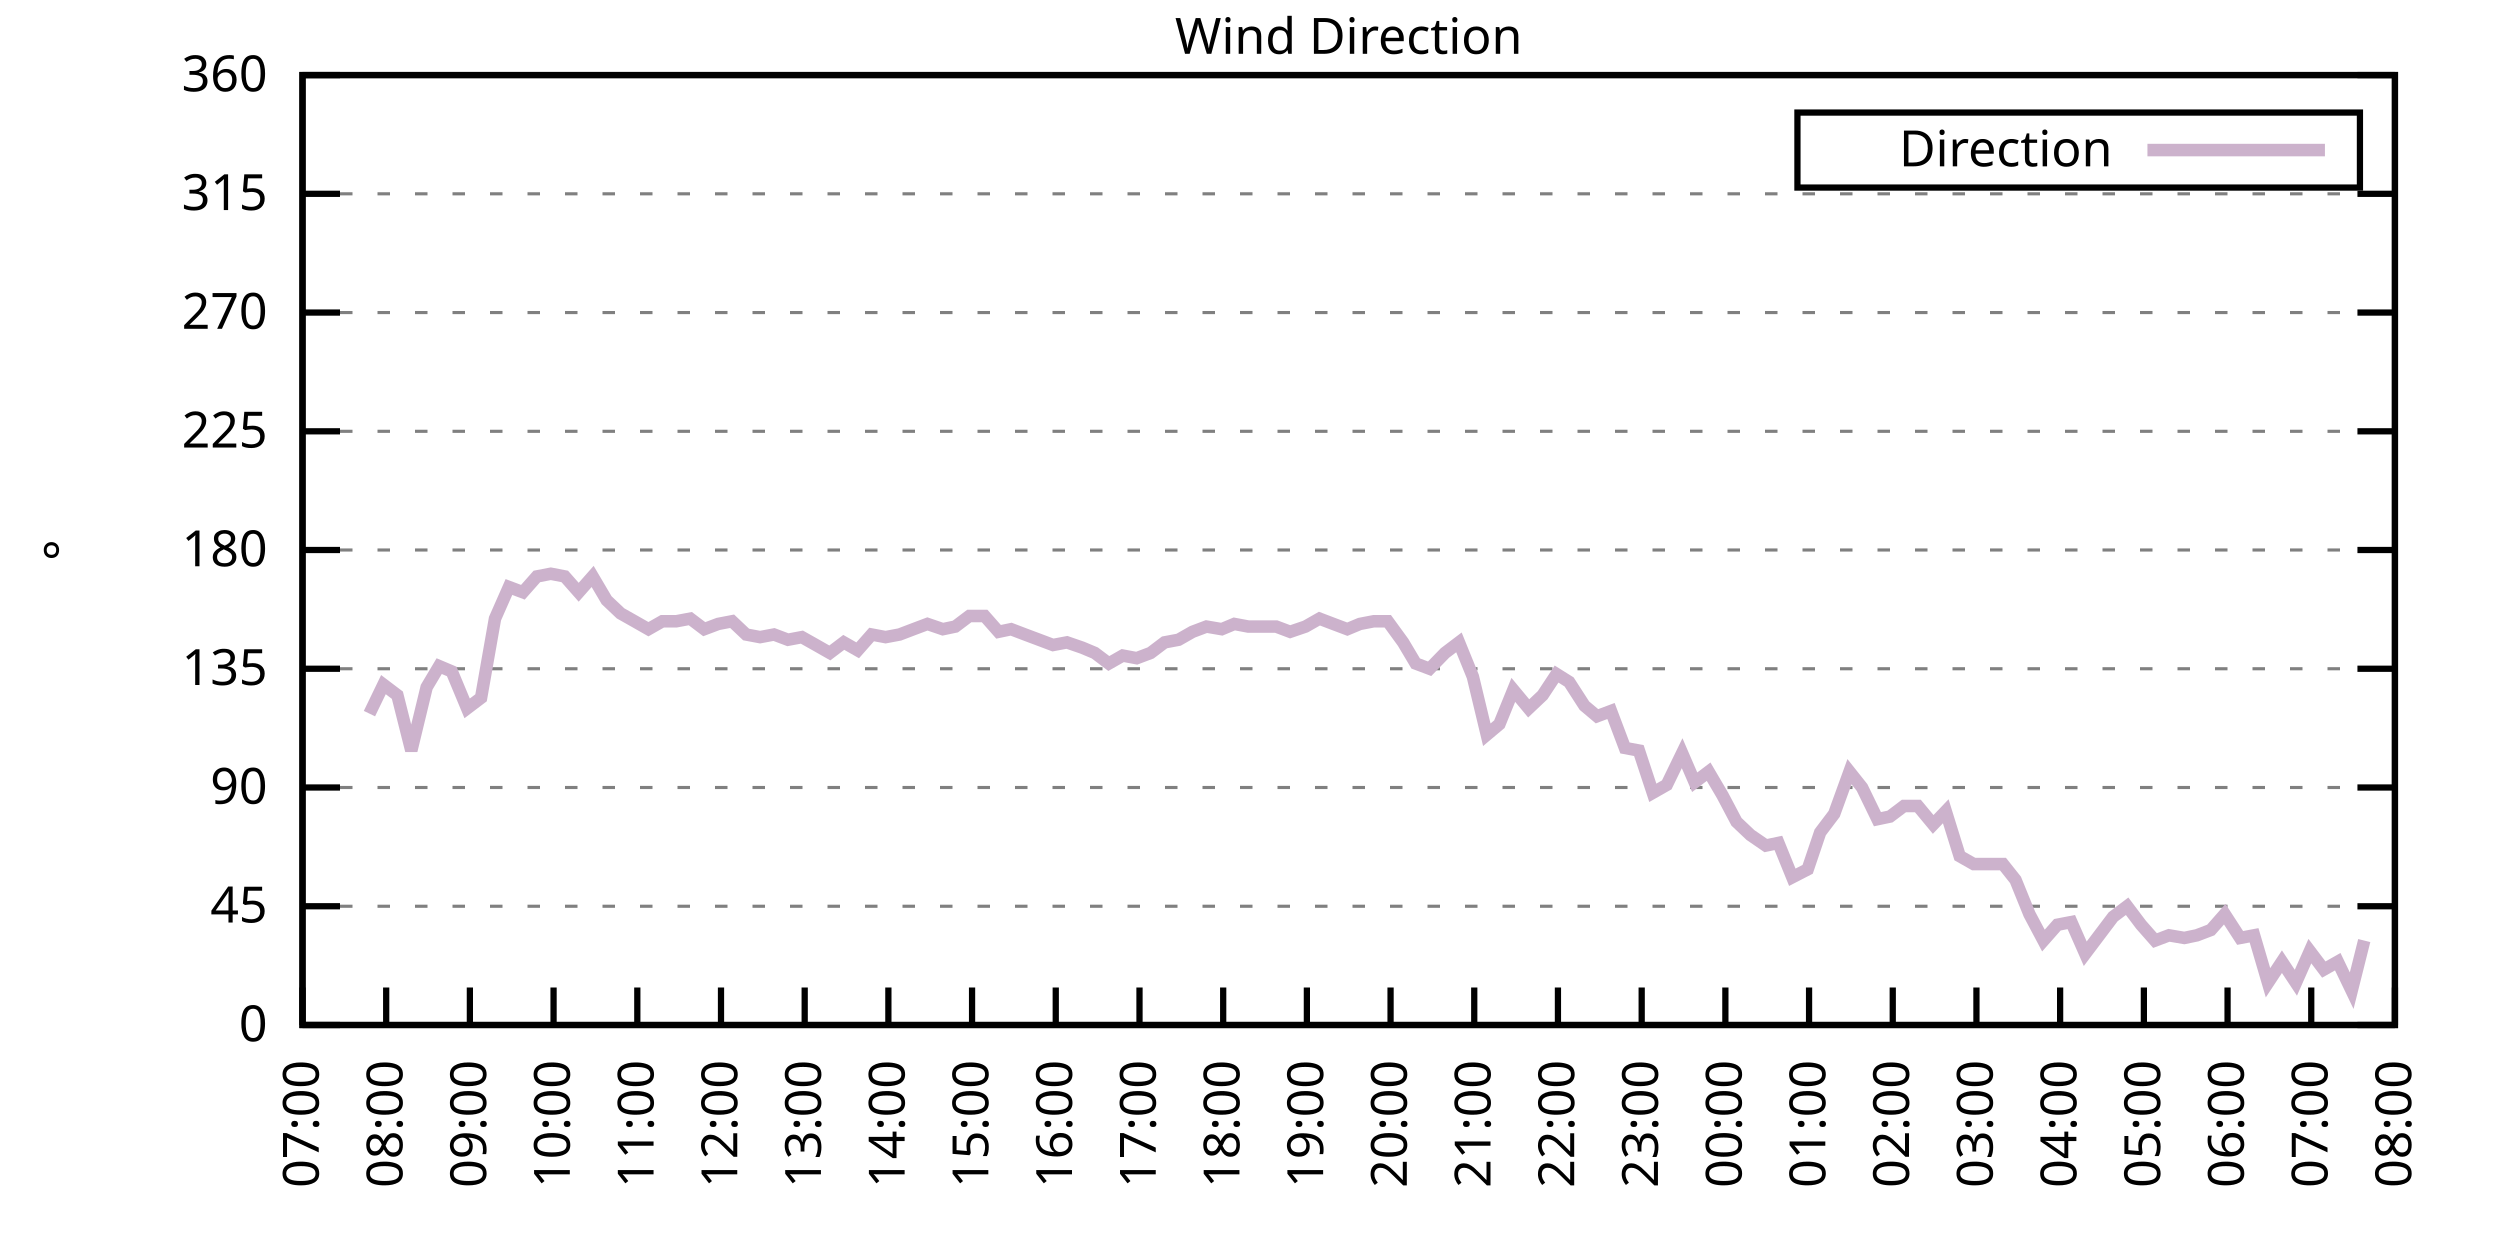
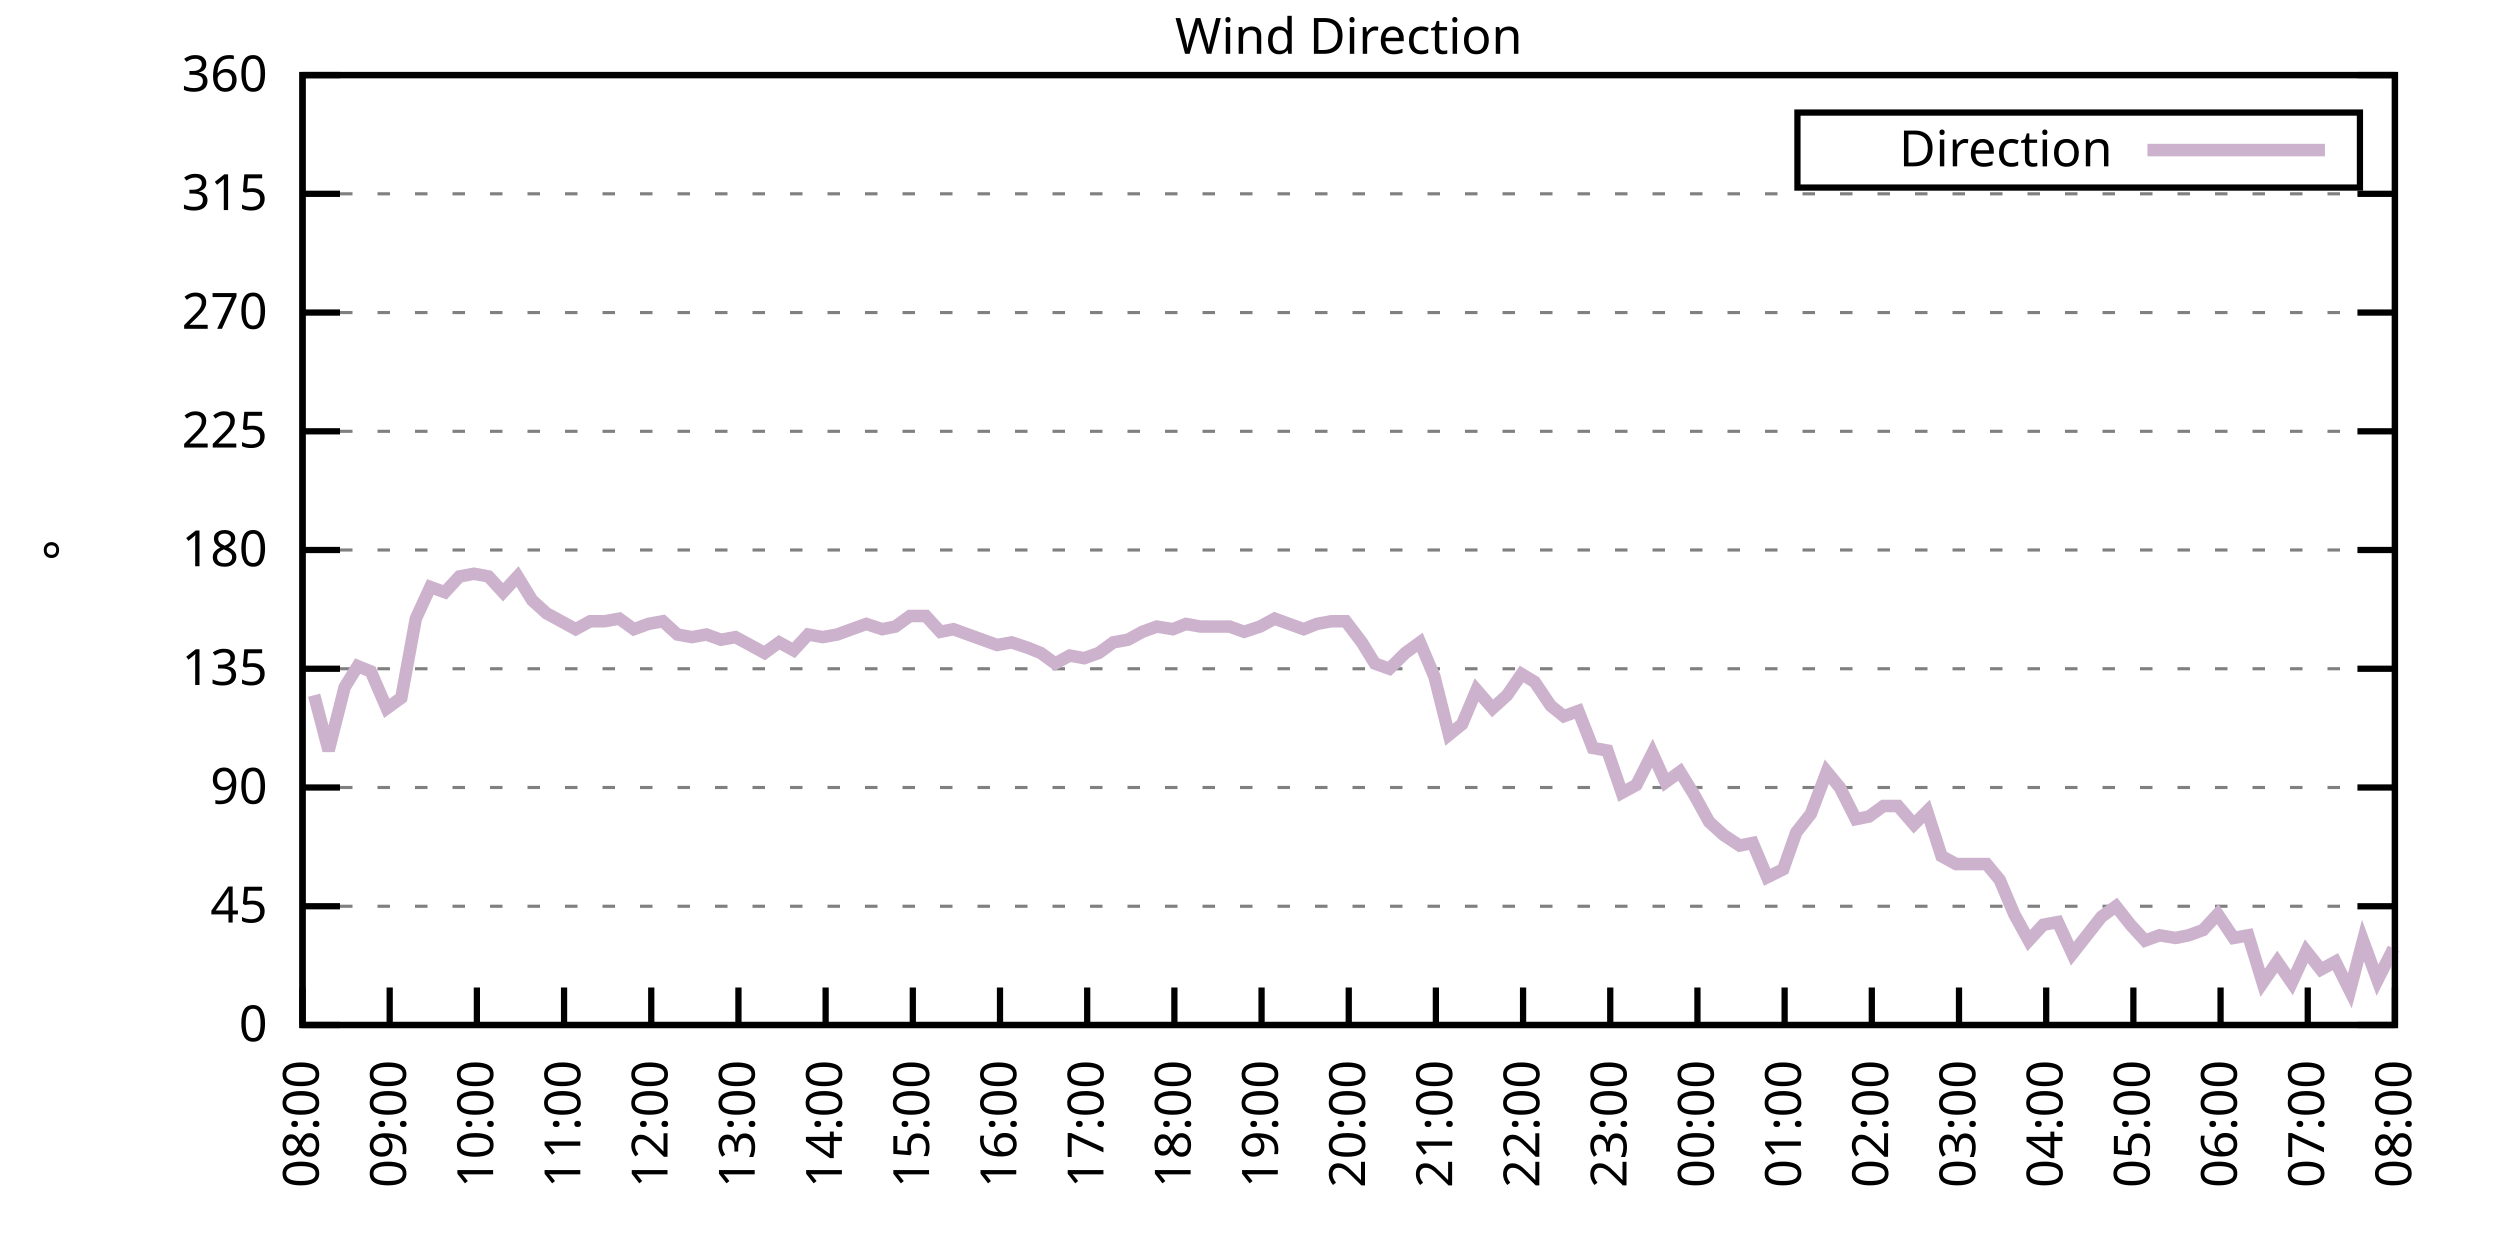
<svg xmlns="http://www.w3.org/2000/svg" xmlns:xlink="http://www.w3.org/1999/xlink" width="400" height="200" viewBox="0 0 400 200">
  <g id="gnuplot_canvas">
    <rect x="0" y="0" width="400" height="200" fill="none" />
    <defs>
      <circle id="gpDot" r="0.5" stroke-width="0.5" stroke="currentColor" />
      <path id="gpPt0" stroke-width="0.333" stroke="currentColor" d="M-1,0 h2 M0,-1 v2" />
      <path id="gpPt1" stroke-width="0.333" stroke="currentColor" d="M-1,-1 L1,1 M1,-1 L-1,1" />
      <path id="gpPt2" stroke-width="0.333" stroke="currentColor" d="M-1,0 L1,0 M0,-1 L0,1 M-1,-1 L1,1 M-1,1 L1,-1" />
      <rect id="gpPt3" stroke-width="0.333" stroke="currentColor" x="-1" y="-1" width="2" height="2" />
      <rect id="gpPt4" stroke-width="0.333" stroke="currentColor" fill="currentColor" x="-1" y="-1" width="2" height="2" />
      <circle id="gpPt5" stroke-width="0.333" stroke="currentColor" cx="0" cy="0" r="1" />
      <use xlink:href="#gpPt5" id="gpPt6" fill="currentColor" stroke="none" />
      <path id="gpPt7" stroke-width="0.333" stroke="currentColor" d="M0,-1.33 L-1.33,0.67 L1.33,0.67 z" />
      <use xlink:href="#gpPt7" id="gpPt8" fill="currentColor" stroke="none" />
      <use xlink:href="#gpPt7" id="gpPt9" stroke="currentColor" transform="rotate(180)" />
      <use xlink:href="#gpPt9" id="gpPt10" fill="currentColor" stroke="none" />
      <use xlink:href="#gpPt3" id="gpPt11" stroke="currentColor" transform="rotate(45)" />
      <use xlink:href="#gpPt11" id="gpPt12" fill="currentColor" stroke="none" />
      <path id="gpPt13" stroke-width="0.333" stroke="currentColor" d="M0,1.330 L1.265,0.411 L0.782,-1.067 L-0.782,-1.076 L-1.265,0.411 z" />
      <use xlink:href="#gpPt13" id="gpPt14" fill="currentColor" stroke="none" />
      <filter id="textbox" filterUnits="objectBoundingBox" x="0" y="0" height="1" width="1">
        <feFlood flood-color="white" flood-opacity="1" result="bgnd" />
        <feComposite in="SourceGraphic" in2="bgnd" operator="atop" />
      </filter>
      <filter id="greybox" filterUnits="objectBoundingBox" x="0" y="0" height="1" width="1">
        <feFlood flood-color="lightgrey" flood-opacity="1" result="grey" />
        <feComposite in="SourceGraphic" in2="grey" operator="atop" />
      </filter>
    </defs>
    <g fill="none" color="white" stroke="currentColor" stroke-width="1.00" stroke-linecap="butt" stroke-linejoin="miter">
</g>
    <g fill="none" color="black" stroke="currentColor" stroke-width="1.00" stroke-linecap="butt" stroke-linejoin="miter">
      <g stroke="none" shape-rendering="crispEdges">
        <polygon fill="rgb(255, 255, 255)" points="48.40,164.00 383.18,164.00 383.18,12.02 48.40,12.02 " />
      </g>
    </g>
    <g fill="none" color="black" stroke="currentColor" stroke-width="1.00" stroke-linecap="butt" stroke-linejoin="miter">
</g>
    <g fill="none" color="black" stroke="black" stroke-width="0.50" stroke-linecap="butt" stroke-linejoin="miter">
</g>
    <g fill="none" color="gray" stroke="currentColor" stroke-width="0.50" stroke-linecap="butt" stroke-linejoin="miter">
      <path stroke="gray" stroke-dasharray="2,4" class="gridline" d="M48.40,164.00 L383.19,164.00  " />
    </g>
    <g fill="none" color="gray" stroke="gray" stroke-width="1.00" stroke-linecap="butt" stroke-linejoin="miter">
</g>
    <g fill="none" color="black" stroke="currentColor" stroke-width="1.00" stroke-linecap="butt" stroke-linejoin="miter">
      <path stroke="black" d="M48.40,164.00 L54.40,164.00 M383.19,164.00 L377.19,164.00  " />
      <g transform="translate(42.80,166.60)" stroke="none" fill="black" font-family="Sans" font-size="8.00" text-anchor="end">
        <text>
          <tspan font-family="Sans"> 0</tspan>
        </text>
      </g>
    </g>
    <g fill="none" color="black" stroke="currentColor" stroke-width="1.00" stroke-linecap="butt" stroke-linejoin="miter">
</g>
    <g fill="none" color="black" stroke="black" stroke-width="0.50" stroke-linecap="butt" stroke-linejoin="miter">
</g>
    <g fill="none" color="gray" stroke="currentColor" stroke-width="0.50" stroke-linecap="butt" stroke-linejoin="miter">
      <path stroke="gray" stroke-dasharray="2,4" class="gridline" d="M48.40,145.00 L383.19,145.00  " />
    </g>
    <g fill="none" color="gray" stroke="gray" stroke-width="1.00" stroke-linecap="butt" stroke-linejoin="miter">
</g>
    <g fill="none" color="black" stroke="currentColor" stroke-width="1.00" stroke-linecap="butt" stroke-linejoin="miter">
      <path stroke="black" d="M48.40,145.00 L54.40,145.00 M383.19,145.00 L377.19,145.00  " />
      <g transform="translate(42.80,147.60)" stroke="none" fill="black" font-family="Sans" font-size="8.00" text-anchor="end">
        <text>
          <tspan font-family="Sans"> 45</tspan>
        </text>
      </g>
    </g>
    <g fill="none" color="black" stroke="currentColor" stroke-width="1.00" stroke-linecap="butt" stroke-linejoin="miter">
</g>
    <g fill="none" color="black" stroke="black" stroke-width="0.50" stroke-linecap="butt" stroke-linejoin="miter">
</g>
    <g fill="none" color="gray" stroke="currentColor" stroke-width="0.50" stroke-linecap="butt" stroke-linejoin="miter">
      <path stroke="gray" stroke-dasharray="2,4" class="gridline" d="M48.40,126.00 L383.19,126.00  " />
    </g>
    <g fill="none" color="gray" stroke="gray" stroke-width="1.00" stroke-linecap="butt" stroke-linejoin="miter">
</g>
    <g fill="none" color="black" stroke="currentColor" stroke-width="1.00" stroke-linecap="butt" stroke-linejoin="miter">
      <path stroke="black" d="M48.40,126.00 L54.40,126.00 M383.19,126.00 L377.19,126.00  " />
      <g transform="translate(42.80,128.60)" stroke="none" fill="black" font-family="Sans" font-size="8.00" text-anchor="end">
        <text>
          <tspan font-family="Sans"> 90</tspan>
        </text>
      </g>
    </g>
    <g fill="none" color="black" stroke="currentColor" stroke-width="1.00" stroke-linecap="butt" stroke-linejoin="miter">
</g>
    <g fill="none" color="black" stroke="black" stroke-width="0.50" stroke-linecap="butt" stroke-linejoin="miter">
</g>
    <g fill="none" color="gray" stroke="currentColor" stroke-width="0.50" stroke-linecap="butt" stroke-linejoin="miter">
      <path stroke="gray" stroke-dasharray="2,4" class="gridline" d="M48.40,107.00 L383.19,107.00  " />
    </g>
    <g fill="none" color="gray" stroke="gray" stroke-width="1.00" stroke-linecap="butt" stroke-linejoin="miter">
</g>
    <g fill="none" color="black" stroke="currentColor" stroke-width="1.00" stroke-linecap="butt" stroke-linejoin="miter">
      <path stroke="black" d="M48.40,107.00 L54.40,107.00 M383.19,107.00 L377.19,107.00  " />
      <g transform="translate(42.80,109.60)" stroke="none" fill="black" font-family="Sans" font-size="8.00" text-anchor="end">
        <text>
          <tspan font-family="Sans"> 135</tspan>
        </text>
      </g>
    </g>
    <g fill="none" color="black" stroke="currentColor" stroke-width="1.00" stroke-linecap="butt" stroke-linejoin="miter">
</g>
    <g fill="none" color="black" stroke="black" stroke-width="0.50" stroke-linecap="butt" stroke-linejoin="miter">
</g>
    <g fill="none" color="gray" stroke="currentColor" stroke-width="0.50" stroke-linecap="butt" stroke-linejoin="miter">
      <path stroke="gray" stroke-dasharray="2,4" class="gridline" d="M48.40,88.00 L383.19,88.00  " />
    </g>
    <g fill="none" color="gray" stroke="gray" stroke-width="1.00" stroke-linecap="butt" stroke-linejoin="miter">
</g>
    <g fill="none" color="black" stroke="currentColor" stroke-width="1.00" stroke-linecap="butt" stroke-linejoin="miter">
      <path stroke="black" d="M48.40,88.00 L54.40,88.00 M383.19,88.00 L377.19,88.00  " />
      <g transform="translate(42.80,90.60)" stroke="none" fill="black" font-family="Sans" font-size="8.00" text-anchor="end">
        <text>
          <tspan font-family="Sans"> 180</tspan>
        </text>
      </g>
    </g>
    <g fill="none" color="black" stroke="currentColor" stroke-width="1.00" stroke-linecap="butt" stroke-linejoin="miter">
</g>
    <g fill="none" color="black" stroke="black" stroke-width="0.50" stroke-linecap="butt" stroke-linejoin="miter">
</g>
    <g fill="none" color="gray" stroke="currentColor" stroke-width="0.50" stroke-linecap="butt" stroke-linejoin="miter">
      <path stroke="gray" stroke-dasharray="2,4" class="gridline" d="M48.40,69.01 L383.19,69.01  " />
    </g>
    <g fill="none" color="gray" stroke="gray" stroke-width="1.00" stroke-linecap="butt" stroke-linejoin="miter">
</g>
    <g fill="none" color="black" stroke="currentColor" stroke-width="1.00" stroke-linecap="butt" stroke-linejoin="miter">
      <path stroke="black" d="M48.40,69.01 L54.40,69.01 M383.19,69.01 L377.19,69.01  " />
      <g transform="translate(42.80,71.61)" stroke="none" fill="black" font-family="Sans" font-size="8.00" text-anchor="end">
        <text>
          <tspan font-family="Sans"> 225</tspan>
        </text>
      </g>
    </g>
    <g fill="none" color="black" stroke="currentColor" stroke-width="1.00" stroke-linecap="butt" stroke-linejoin="miter">
</g>
    <g fill="none" color="black" stroke="black" stroke-width="0.50" stroke-linecap="butt" stroke-linejoin="miter">
</g>
    <g fill="none" color="gray" stroke="currentColor" stroke-width="0.50" stroke-linecap="butt" stroke-linejoin="miter">
      <path stroke="gray" stroke-dasharray="2,4" class="gridline" d="M48.40,50.01 L383.19,50.01  " />
    </g>
    <g fill="none" color="gray" stroke="gray" stroke-width="1.00" stroke-linecap="butt" stroke-linejoin="miter">
</g>
    <g fill="none" color="black" stroke="currentColor" stroke-width="1.00" stroke-linecap="butt" stroke-linejoin="miter">
      <path stroke="black" d="M48.40,50.01 L54.40,50.01 M383.19,50.01 L377.19,50.01  " />
      <g transform="translate(42.80,52.61)" stroke="none" fill="black" font-family="Sans" font-size="8.00" text-anchor="end">
        <text>
          <tspan font-family="Sans"> 270</tspan>
        </text>
      </g>
    </g>
    <g fill="none" color="black" stroke="currentColor" stroke-width="1.00" stroke-linecap="butt" stroke-linejoin="miter">
</g>
    <g fill="none" color="black" stroke="black" stroke-width="0.50" stroke-linecap="butt" stroke-linejoin="miter">
</g>
    <g fill="none" color="gray" stroke="currentColor" stroke-width="0.50" stroke-linecap="butt" stroke-linejoin="miter">
      <path stroke="gray" stroke-dasharray="2,4" class="gridline" d="M48.40,31.01 L383.19,31.01  " />
    </g>
    <g fill="none" color="gray" stroke="gray" stroke-width="1.00" stroke-linecap="butt" stroke-linejoin="miter">
</g>
    <g fill="none" color="black" stroke="currentColor" stroke-width="1.00" stroke-linecap="butt" stroke-linejoin="miter">
      <path stroke="black" d="M48.40,31.01 L54.40,31.01 M383.19,31.01 L377.19,31.01  " />
      <g transform="translate(42.80,33.61)" stroke="none" fill="black" font-family="Sans" font-size="8.00" text-anchor="end">
        <text>
          <tspan font-family="Sans"> 315</tspan>
        </text>
      </g>
    </g>
    <g fill="none" color="black" stroke="currentColor" stroke-width="1.00" stroke-linecap="butt" stroke-linejoin="miter">
</g>
    <g fill="none" color="black" stroke="black" stroke-width="0.50" stroke-linecap="butt" stroke-linejoin="miter">
</g>
    <g fill="none" color="gray" stroke="currentColor" stroke-width="0.50" stroke-linecap="butt" stroke-linejoin="miter">
      <path stroke="gray" stroke-dasharray="2,4" class="gridline" d="M48.40,12.01 L383.19,12.01  " />
    </g>
    <g fill="none" color="gray" stroke="gray" stroke-width="1.00" stroke-linecap="butt" stroke-linejoin="miter">
</g>
    <g fill="none" color="black" stroke="currentColor" stroke-width="1.00" stroke-linecap="butt" stroke-linejoin="miter">
      <path stroke="black" d="M48.40,12.01 L54.40,12.01 M383.19,12.01 L377.19,12.01  " />
      <g transform="translate(42.80,14.61)" stroke="none" fill="black" font-family="Sans" font-size="8.00" text-anchor="end">
        <text>
          <tspan font-family="Sans"> 360</tspan>
        </text>
      </g>
    </g>
    <g fill="none" color="black" stroke="currentColor" stroke-width="1.00" stroke-linecap="butt" stroke-linejoin="miter">
      <path stroke="black" d="M48.40,164.00 L48.40,158.00  " />
      <g transform="translate(51.00,169.60) rotate(270.00)" stroke="none" fill="black" font-family="Sans" font-size="8.00" text-anchor="end">
        <text>
-           <tspan font-family="Sans">07:00</tspan>
-         </text>
-       </g>
-     </g>
-     <g fill="none" color="black" stroke="currentColor" stroke-width="1.00" stroke-linecap="butt" stroke-linejoin="miter">
-       <path stroke="black" d="M61.79,164.00 L61.79,158.00  " />
-       <g transform="translate(64.39,169.60) rotate(270.00)" stroke="none" fill="black" font-family="Sans" font-size="8.00" text-anchor="end">
-         <text>
          <tspan font-family="Sans">08:00</tspan>
        </text>
      </g>
    </g>
    <g fill="none" color="black" stroke="currentColor" stroke-width="1.00" stroke-linecap="butt" stroke-linejoin="miter">
-       <path stroke="black" d="M75.18,164.00 L75.18,158.00  " />
-       <g transform="translate(77.78,169.60) rotate(270.00)" stroke="none" fill="black" font-family="Sans" font-size="8.00" text-anchor="end">
+       <path stroke="black" d="M62.35,164.00 L62.35,158.00  " />
+       <g transform="translate(64.95,169.60) rotate(270.00)" stroke="none" fill="black" font-family="Sans" font-size="8.00" text-anchor="end">
        <text>
          <tspan font-family="Sans">09:00</tspan>
        </text>
      </g>
    </g>
    <g fill="none" color="black" stroke="currentColor" stroke-width="1.00" stroke-linecap="butt" stroke-linejoin="miter">
-       <path stroke="black" d="M88.57,164.00 L88.57,158.00  " />
-       <g transform="translate(91.17,169.60) rotate(270.00)" stroke="none" fill="black" font-family="Sans" font-size="8.00" text-anchor="end">
+       <path stroke="black" d="M76.30,164.00 L76.30,158.00  " />
+       <g transform="translate(78.90,169.60) rotate(270.00)" stroke="none" fill="black" font-family="Sans" font-size="8.00" text-anchor="end">
        <text>
          <tspan font-family="Sans">10:00</tspan>
        </text>
      </g>
    </g>
    <g fill="none" color="black" stroke="currentColor" stroke-width="1.00" stroke-linecap="butt" stroke-linejoin="miter">
-       <path stroke="black" d="M101.97,164.00 L101.97,158.00  " />
-       <g transform="translate(104.57,169.60) rotate(270.00)" stroke="none" fill="black" font-family="Sans" font-size="8.00" text-anchor="end">
+       <path stroke="black" d="M90.25,164.00 L90.25,158.00  " />
+       <g transform="translate(92.85,169.60) rotate(270.00)" stroke="none" fill="black" font-family="Sans" font-size="8.00" text-anchor="end">
        <text>
          <tspan font-family="Sans">11:00</tspan>
        </text>
      </g>
    </g>
    <g fill="none" color="black" stroke="currentColor" stroke-width="1.00" stroke-linecap="butt" stroke-linejoin="miter">
-       <path stroke="black" d="M115.36,164.00 L115.36,158.00  " />
-       <g transform="translate(117.96,169.60) rotate(270.00)" stroke="none" fill="black" font-family="Sans" font-size="8.00" text-anchor="end">
+       <path stroke="black" d="M104.20,164.00 L104.20,158.00  " />
+       <g transform="translate(106.80,169.60) rotate(270.00)" stroke="none" fill="black" font-family="Sans" font-size="8.00" text-anchor="end">
        <text>
          <tspan font-family="Sans">12:00</tspan>
        </text>
      </g>
    </g>
    <g fill="none" color="black" stroke="currentColor" stroke-width="1.00" stroke-linecap="butt" stroke-linejoin="miter">
-       <path stroke="black" d="M128.75,164.00 L128.75,158.00  " />
-       <g transform="translate(131.35,169.60) rotate(270.00)" stroke="none" fill="black" font-family="Sans" font-size="8.00" text-anchor="end">
+       <path stroke="black" d="M118.15,164.00 L118.15,158.00  " />
+       <g transform="translate(120.75,169.60) rotate(270.00)" stroke="none" fill="black" font-family="Sans" font-size="8.00" text-anchor="end">
        <text>
          <tspan font-family="Sans">13:00</tspan>
        </text>
      </g>
    </g>
    <g fill="none" color="black" stroke="currentColor" stroke-width="1.00" stroke-linecap="butt" stroke-linejoin="miter">
-       <path stroke="black" d="M142.14,164.00 L142.14,158.00  " />
-       <g transform="translate(144.74,169.60) rotate(270.00)" stroke="none" fill="black" font-family="Sans" font-size="8.00" text-anchor="end">
+       <path stroke="black" d="M132.10,164.00 L132.10,158.00  " />
+       <g transform="translate(134.70,169.60) rotate(270.00)" stroke="none" fill="black" font-family="Sans" font-size="8.00" text-anchor="end">
        <text>
          <tspan font-family="Sans">14:00</tspan>
        </text>
      </g>
    </g>
    <g fill="none" color="black" stroke="currentColor" stroke-width="1.00" stroke-linecap="butt" stroke-linejoin="miter">
-       <path stroke="black" d="M155.53,164.00 L155.53,158.00  " />
-       <g transform="translate(158.13,169.60) rotate(270.00)" stroke="none" fill="black" font-family="Sans" font-size="8.00" text-anchor="end">
+       <path stroke="black" d="M146.05,164.00 L146.05,158.00  " />
+       <g transform="translate(148.65,169.60) rotate(270.00)" stroke="none" fill="black" font-family="Sans" font-size="8.00" text-anchor="end">
        <text>
          <tspan font-family="Sans">15:00</tspan>
        </text>
      </g>
    </g>
    <g fill="none" color="black" stroke="currentColor" stroke-width="1.00" stroke-linecap="butt" stroke-linejoin="miter">
-       <path stroke="black" d="M168.92,164.00 L168.92,158.00  " />
-       <g transform="translate(171.52,169.60) rotate(270.00)" stroke="none" fill="black" font-family="Sans" font-size="8.00" text-anchor="end">
+       <path stroke="black" d="M160.00,164.00 L160.00,158.00  " />
+       <g transform="translate(162.60,169.60) rotate(270.00)" stroke="none" fill="black" font-family="Sans" font-size="8.00" text-anchor="end">
        <text>
          <tspan font-family="Sans">16:00</tspan>
        </text>
      </g>
    </g>
    <g fill="none" color="black" stroke="currentColor" stroke-width="1.00" stroke-linecap="butt" stroke-linejoin="miter">
-       <path stroke="black" d="M182.32,164.00 L182.32,158.00  " />
-       <g transform="translate(184.92,169.60) rotate(270.00)" stroke="none" fill="black" font-family="Sans" font-size="8.00" text-anchor="end">
+       <path stroke="black" d="M173.95,164.00 L173.95,158.00  " />
+       <g transform="translate(176.55,169.60) rotate(270.00)" stroke="none" fill="black" font-family="Sans" font-size="8.00" text-anchor="end">
        <text>
          <tspan font-family="Sans">17:00</tspan>
        </text>
      </g>
    </g>
    <g fill="none" color="black" stroke="currentColor" stroke-width="1.00" stroke-linecap="butt" stroke-linejoin="miter">
-       <path stroke="black" d="M195.71,164.00 L195.71,158.00  " />
-       <g transform="translate(198.31,169.60) rotate(270.00)" stroke="none" fill="black" font-family="Sans" font-size="8.00" text-anchor="end">
+       <path stroke="black" d="M187.90,164.00 L187.90,158.00  " />
+       <g transform="translate(190.50,169.60) rotate(270.00)" stroke="none" fill="black" font-family="Sans" font-size="8.00" text-anchor="end">
        <text>
          <tspan font-family="Sans">18:00</tspan>
        </text>
      </g>
    </g>
    <g fill="none" color="black" stroke="currentColor" stroke-width="1.00" stroke-linecap="butt" stroke-linejoin="miter">
-       <path stroke="black" d="M209.10,164.00 L209.10,158.00  " />
-       <g transform="translate(211.70,169.60) rotate(270.00)" stroke="none" fill="black" font-family="Sans" font-size="8.00" text-anchor="end">
+       <path stroke="black" d="M201.85,164.00 L201.85,158.00  " />
+       <g transform="translate(204.45,169.60) rotate(270.00)" stroke="none" fill="black" font-family="Sans" font-size="8.00" text-anchor="end">
        <text>
          <tspan font-family="Sans">19:00</tspan>
        </text>
      </g>
    </g>
    <g fill="none" color="black" stroke="currentColor" stroke-width="1.00" stroke-linecap="butt" stroke-linejoin="miter">
-       <path stroke="black" d="M222.49,164.00 L222.49,158.00  " />
-       <g transform="translate(225.09,169.60) rotate(270.00)" stroke="none" fill="black" font-family="Sans" font-size="8.00" text-anchor="end">
+       <path stroke="black" d="M215.80,164.00 L215.80,158.00  " />
+       <g transform="translate(218.40,169.60) rotate(270.00)" stroke="none" fill="black" font-family="Sans" font-size="8.00" text-anchor="end">
        <text>
          <tspan font-family="Sans">20:00</tspan>
        </text>
      </g>
    </g>
    <g fill="none" color="black" stroke="currentColor" stroke-width="1.00" stroke-linecap="butt" stroke-linejoin="miter">
-       <path stroke="black" d="M235.88,164.00 L235.88,158.00  " />
-       <g transform="translate(238.48,169.60) rotate(270.00)" stroke="none" fill="black" font-family="Sans" font-size="8.00" text-anchor="end">
+       <path stroke="black" d="M229.74,164.00 L229.74,158.00  " />
+       <g transform="translate(232.34,169.60) rotate(270.00)" stroke="none" fill="black" font-family="Sans" font-size="8.00" text-anchor="end">
        <text>
          <tspan font-family="Sans">21:00</tspan>
        </text>
      </g>
    </g>
    <g fill="none" color="black" stroke="currentColor" stroke-width="1.00" stroke-linecap="butt" stroke-linejoin="miter">
-       <path stroke="black" d="M249.27,164.00 L249.27,158.00  " />
-       <g transform="translate(251.87,169.60) rotate(270.00)" stroke="none" fill="black" font-family="Sans" font-size="8.00" text-anchor="end">
+       <path stroke="black" d="M243.69,164.00 L243.69,158.00  " />
+       <g transform="translate(246.29,169.60) rotate(270.00)" stroke="none" fill="black" font-family="Sans" font-size="8.00" text-anchor="end">
        <text>
          <tspan font-family="Sans">22:00</tspan>
        </text>
      </g>
    </g>
    <g fill="none" color="black" stroke="currentColor" stroke-width="1.00" stroke-linecap="butt" stroke-linejoin="miter">
-       <path stroke="black" d="M262.67,164.00 L262.67,158.00  " />
-       <g transform="translate(265.27,169.60) rotate(270.00)" stroke="none" fill="black" font-family="Sans" font-size="8.00" text-anchor="end">
+       <path stroke="black" d="M257.64,164.00 L257.64,158.00  " />
+       <g transform="translate(260.24,169.60) rotate(270.00)" stroke="none" fill="black" font-family="Sans" font-size="8.00" text-anchor="end">
        <text>
          <tspan font-family="Sans">23:00</tspan>
        </text>
      </g>
    </g>
    <g fill="none" color="black" stroke="currentColor" stroke-width="1.00" stroke-linecap="butt" stroke-linejoin="miter">
-       <path stroke="black" d="M276.06,164.00 L276.06,158.00  " />
-       <g transform="translate(278.66,169.60) rotate(270.00)" stroke="none" fill="black" font-family="Sans" font-size="8.00" text-anchor="end">
+       <path stroke="black" d="M271.59,164.00 L271.59,158.00  " />
+       <g transform="translate(274.19,169.60) rotate(270.00)" stroke="none" fill="black" font-family="Sans" font-size="8.00" text-anchor="end">
        <text>
          <tspan font-family="Sans">00:00</tspan>
        </text>
      </g>
    </g>
    <g fill="none" color="black" stroke="currentColor" stroke-width="1.00" stroke-linecap="butt" stroke-linejoin="miter">
-       <path stroke="black" d="M289.45,164.00 L289.45,158.00  " />
-       <g transform="translate(292.05,169.60) rotate(270.00)" stroke="none" fill="black" font-family="Sans" font-size="8.00" text-anchor="end">
+       <path stroke="black" d="M285.54,164.00 L285.54,158.00  " />
+       <g transform="translate(288.14,169.60) rotate(270.00)" stroke="none" fill="black" font-family="Sans" font-size="8.00" text-anchor="end">
        <text>
          <tspan font-family="Sans">01:00</tspan>
        </text>
      </g>
    </g>
    <g fill="none" color="black" stroke="currentColor" stroke-width="1.00" stroke-linecap="butt" stroke-linejoin="miter">
-       <path stroke="black" d="M302.84,164.00 L302.84,158.00  " />
-       <g transform="translate(305.44,169.60) rotate(270.00)" stroke="none" fill="black" font-family="Sans" font-size="8.00" text-anchor="end">
+       <path stroke="black" d="M299.49,164.00 L299.49,158.00  " />
+       <g transform="translate(302.09,169.60) rotate(270.00)" stroke="none" fill="black" font-family="Sans" font-size="8.00" text-anchor="end">
        <text>
          <tspan font-family="Sans">02:00</tspan>
        </text>
      </g>
    </g>
    <g fill="none" color="black" stroke="currentColor" stroke-width="1.00" stroke-linecap="butt" stroke-linejoin="miter">
-       <path stroke="black" d="M316.23,164.00 L316.23,158.00  " />
-       <g transform="translate(318.83,169.60) rotate(270.00)" stroke="none" fill="black" font-family="Sans" font-size="8.00" text-anchor="end">
+       <path stroke="black" d="M313.44,164.00 L313.44,158.00  " />
+       <g transform="translate(316.04,169.60) rotate(270.00)" stroke="none" fill="black" font-family="Sans" font-size="8.00" text-anchor="end">
        <text>
          <tspan font-family="Sans">03:00</tspan>
        </text>
      </g>
    </g>
    <g fill="none" color="black" stroke="currentColor" stroke-width="1.00" stroke-linecap="butt" stroke-linejoin="miter">
-       <path stroke="black" d="M329.62,164.00 L329.62,158.00  " />
-       <g transform="translate(332.22,169.60) rotate(270.00)" stroke="none" fill="black" font-family="Sans" font-size="8.00" text-anchor="end">
+       <path stroke="black" d="M327.39,164.00 L327.39,158.00  " />
+       <g transform="translate(329.99,169.60) rotate(270.00)" stroke="none" fill="black" font-family="Sans" font-size="8.00" text-anchor="end">
        <text>
          <tspan font-family="Sans">04:00</tspan>
        </text>
      </g>
    </g>
    <g fill="none" color="black" stroke="currentColor" stroke-width="1.00" stroke-linecap="butt" stroke-linejoin="miter">
-       <path stroke="black" d="M343.02,164.00 L343.02,158.00  " />
-       <g transform="translate(345.62,169.60) rotate(270.00)" stroke="none" fill="black" font-family="Sans" font-size="8.00" text-anchor="end">
+       <path stroke="black" d="M341.34,164.00 L341.34,158.00  " />
+       <g transform="translate(343.94,169.60) rotate(270.00)" stroke="none" fill="black" font-family="Sans" font-size="8.00" text-anchor="end">
        <text>
          <tspan font-family="Sans">05:00</tspan>
        </text>
      </g>
    </g>
    <g fill="none" color="black" stroke="currentColor" stroke-width="1.00" stroke-linecap="butt" stroke-linejoin="miter">
-       <path stroke="black" d="M356.41,164.00 L356.41,158.00  " />
-       <g transform="translate(359.01,169.60) rotate(270.00)" stroke="none" fill="black" font-family="Sans" font-size="8.00" text-anchor="end">
+       <path stroke="black" d="M355.29,164.00 L355.29,158.00  " />
+       <g transform="translate(357.89,169.60) rotate(270.00)" stroke="none" fill="black" font-family="Sans" font-size="8.00" text-anchor="end">
        <text>
          <tspan font-family="Sans">06:00</tspan>
        </text>
      </g>
    </g>
    <g fill="none" color="black" stroke="currentColor" stroke-width="1.00" stroke-linecap="butt" stroke-linejoin="miter">
-       <path stroke="black" d="M369.80,164.00 L369.80,158.00  " />
-       <g transform="translate(372.40,169.60) rotate(270.00)" stroke="none" fill="black" font-family="Sans" font-size="8.00" text-anchor="end">
+       <path stroke="black" d="M369.24,164.00 L369.24,158.00  " />
+       <g transform="translate(371.84,169.60) rotate(270.00)" stroke="none" fill="black" font-family="Sans" font-size="8.00" text-anchor="end">
        <text>
          <tspan font-family="Sans">07:00</tspan>
        </text>
      </g>
    </g>
    <g fill="none" color="black" stroke="currentColor" stroke-width="1.00" stroke-linecap="butt" stroke-linejoin="miter">
      <path stroke="black" d="M383.19,164.00 L383.19,158.00  " />
      <g transform="translate(385.79,169.60) rotate(270.00)" stroke="none" fill="black" font-family="Sans" font-size="8.00" text-anchor="end">
        <text>
          <tspan font-family="Sans">08:00</tspan>
        </text>
      </g>
    </g>
    <g fill="none" color="black" stroke="currentColor" stroke-width="1.00" stroke-linecap="butt" stroke-linejoin="miter">
</g>
    <g fill="none" color="black" stroke="currentColor" stroke-width="1.00" stroke-linecap="butt" stroke-linejoin="miter">
      <path stroke="black" d="M48.40,12.01 L48.40,164.00 L383.19,164.00 L383.19,12.01 L48.40,12.01 Z  " />
    </g>
    <g fill="none" color="black" stroke="currentColor" stroke-width="1.00" stroke-linecap="butt" stroke-linejoin="miter">
</g>
    <g fill="none" color="black" stroke="currentColor" stroke-width="1.00" stroke-linecap="butt" stroke-linejoin="miter">
      <path stroke="black" d="M287.59,30.01 L287.59,18.01 L377.59,18.01 L377.59,30.01 L287.59,30.01 Z  " />
    </g>
    <g id="Wind_direction_plot_1">
      <g fill="none" color="white" stroke="black" stroke-width="2.00" stroke-linecap="butt" stroke-linejoin="miter">
</g>
      <g fill="none" color="black" stroke="currentColor" stroke-width="2.00" stroke-linecap="butt" stroke-linejoin="miter">
        <g transform="translate(337.99,26.61)" stroke="none" fill="black" font-family="Sans" font-size="8.00" text-anchor="end">
          <text>
            <tspan font-family="Sans">Direction</tspan>
          </text>
        </g>
      </g>
      <g fill="none" color="black" stroke="currentColor" stroke-width="2.00" stroke-linecap="butt" stroke-linejoin="miter">
-         <path stroke="rgb(204, 178, 204)" d="M343.59,24.01 L371.99,24.01 M59.11,114.18 L61.35,109.54 L63.58,111.23 L65.81,120.09 L68.26,109.96 L70.27,106.58   L72.28,107.43 L74.74,113.34 L76.97,111.65 L79.20,98.98 L81.43,93.92 L83.66,94.76 L85.90,92.23 L88.13,91.80   L90.36,92.23 L92.59,94.76 L94.82,92.23 L97.06,96.03 L99.29,98.14 L101.52,99.40 L103.75,100.67 L105.98,99.40   L108.22,99.40 L110.45,98.98 L112.68,100.67 L114.91,99.83 L117.14,99.40 L119.38,101.52 L121.61,101.94 L123.84,101.52   L126.07,102.36 L128.30,101.94 L130.54,103.20 L132.77,104.47 L135.00,102.78 L137.23,104.05 L139.46,101.52 L141.69,101.94   L143.93,101.52 L146.16,100.67 L148.39,99.83 L150.85,100.67 L152.85,100.25 L155.09,98.56 L157.54,98.56 L159.77,101.09   L161.78,100.67 L164.01,101.52 L166.25,102.36 L168.48,103.20 L170.71,102.78 L173.17,103.63 L175.17,104.47 L177.41,106.16   L179.64,104.89 L181.87,105.31 L184.10,104.47 L186.33,102.78 L188.57,102.36 L190.80,101.09 L193.03,100.25 L195.48,100.67   L197.49,99.83 L199.73,100.25 L201.96,100.25 L204.19,100.25 L206.42,101.09 L208.88,100.25 L211.11,98.98 L213.34,99.83   L215.57,100.67 L217.58,99.83 L219.81,99.40 L222.04,99.40 L224.50,102.78 L226.51,106.16 L228.74,107.00 L231.20,104.47   L233.43,102.78 L235.66,108.27 L237.89,117.56 L239.90,115.87 L242.13,110.38 L244.59,113.34 L246.82,111.23 L249.05,107.85   L251.06,109.11 L253.51,112.91 L255.52,114.60 L257.76,113.76 L259.99,119.67 L262.22,120.09 L264.45,126.85 L266.68,125.58   L269.14,120.51 L271.15,125.16 L273.38,123.47 L275.61,127.27 L277.84,131.49 L280.07,133.60 L282.53,135.29 L284.54,134.87   L286.77,140.36 L289.23,139.09 L291.23,133.18 L293.47,130.22 L295.92,123.47 L297.93,126.00 L300.39,131.07 L302.39,130.65   L304.63,128.96 L306.86,128.96 L309.31,131.91 L311.32,129.80 L313.55,136.98 L315.79,138.25 L318.02,138.25 L320.47,138.25   L322.48,140.78 L324.71,146.27 L326.95,150.49 L329.18,147.96 L331.41,147.53 L333.64,152.60 L338.10,146.69 L340.34,145.00   L342.57,147.96 L344.80,150.49 L347.03,149.65 L349.49,150.07 L351.50,149.65 L353.73,148.80 L355.96,146.27 L358.42,150.07   L360.65,149.65 L362.88,157.24 L365.11,153.87 L367.34,157.24 L369.58,152.18 L371.81,155.13 L374.04,153.87 L376.27,158.51   L378.28,150.49  " />
+         <path stroke="rgb(204, 178, 204)" d="M343.59,24.01 L371.99,24.01 M50.26,111.23 L52.58,120.09 L55.14,109.96 L57.23,106.58 L59.33,107.43 L61.88,113.34   L64.21,111.65 L66.53,98.98 L68.86,93.92 L71.18,94.76 L73.51,92.23 L75.83,91.80 L78.16,92.23 L80.48,94.76   L82.81,92.23 L85.13,96.03 L87.46,98.14 L89.78,99.40 L92.11,100.67 L94.43,99.40 L96.76,99.40 L99.08,98.98   L101.41,100.67 L103.73,99.83 L106.06,99.40 L108.38,101.52 L110.71,101.94 L113.03,101.52 L115.36,102.36 L117.68,101.94   L120.01,103.20 L122.33,104.47 L124.66,102.78 L126.98,104.05 L129.31,101.52 L131.63,101.94 L133.96,101.52 L136.28,100.67   L138.61,99.83 L141.16,100.67 L143.26,100.25 L145.58,98.56 L148.14,98.56 L150.46,101.09 L152.56,100.67 L154.88,101.52   L157.21,102.36 L159.53,103.20 L161.86,102.78 L164.41,103.63 L166.51,104.47 L168.83,106.16 L171.16,104.89 L173.48,105.31   L175.81,104.47 L178.13,102.78 L180.46,102.36 L182.78,101.09 L185.11,100.25 L187.66,100.67 L189.76,99.83 L192.08,100.25   L194.41,100.25 L196.73,100.25 L199.06,101.09 L201.61,100.25 L203.94,98.98 L206.26,99.83 L208.59,100.67 L210.68,99.83   L213.01,99.40 L215.33,99.40 L217.89,102.78 L219.98,106.16 L222.30,107.00 L224.86,104.47 L227.19,102.78 L229.51,108.27   L231.84,117.56 L233.93,115.87 L236.25,110.38 L238.81,113.34 L241.14,111.23 L243.46,107.85 L245.55,109.11 L248.11,112.91   L250.20,114.60 L252.53,113.76 L254.85,119.67 L257.18,120.09 L259.50,126.85 L261.83,125.58 L264.39,120.51 L266.48,125.16   L268.80,123.47 L271.13,127.27 L273.45,131.49 L275.78,133.60 L278.34,135.29 L280.43,134.87 L282.75,140.36 L285.31,139.09   L287.40,133.18 L289.73,130.22 L292.29,123.47 L294.38,126.00 L296.94,131.07 L299.03,130.65 L301.35,128.96 L303.68,128.96   L306.23,131.91 L308.33,129.80 L310.65,136.98 L312.98,138.25 L315.30,138.25 L317.86,138.25 L319.95,140.78 L322.28,146.27   L324.60,150.49 L326.93,147.96 L329.25,147.53 L331.58,152.60 L336.23,146.69 L338.55,145.00 L340.88,147.96 L343.20,150.49   L345.53,149.65 L348.08,150.07 L350.18,149.65 L352.50,148.80 L354.83,146.27 L357.38,150.07 L359.71,149.65 L362.03,157.24   L364.36,153.87 L366.68,157.24 L369.01,152.18 L371.33,155.13 L373.66,153.87 L375.98,158.51 L378.08,150.49 L380.40,156.82   L382.96,151.76  " />
      </g>
    </g>
    <g fill="none" color="black" stroke="currentColor" stroke-width="2.00" stroke-linecap="butt" stroke-linejoin="miter">
</g>
    <g fill="none" color="black" stroke="black" stroke-width="1.00" stroke-linecap="butt" stroke-linejoin="miter">
</g>
    <g fill="none" color="black" stroke="currentColor" stroke-width="1.00" stroke-linecap="butt" stroke-linejoin="miter">
      <path stroke="black" d="M48.40,12.01 L48.40,164.00 L383.19,164.00 L383.19,12.01 L48.40,12.01 Z  " />
      <g transform="translate(12.80,88.01) rotate(270.00)" stroke="none" fill="black" font-family="Sans" font-size="8.00" text-anchor="middle">
        <text>
          <tspan font-family="Sans">°</tspan>
        </text>
      </g>
    </g>
    <g fill="none" color="black" stroke="currentColor" stroke-width="1.00" stroke-linecap="butt" stroke-linejoin="miter">
</g>
    <g fill="none" color="black" stroke="currentColor" stroke-width="1.00" stroke-linecap="butt" stroke-linejoin="miter">
      <g transform="translate(215.79,8.61)" stroke="none" fill="black" font-family="Sans" font-size="8.00" text-anchor="middle">
        <text>
          <tspan font-family="Sans">Wind Direction</tspan>
        </text>
      </g>
    </g>
    <g fill="none" color="black" stroke="currentColor" stroke-width="1.00" stroke-linecap="butt" stroke-linejoin="miter">
</g>
  </g>
</svg>
